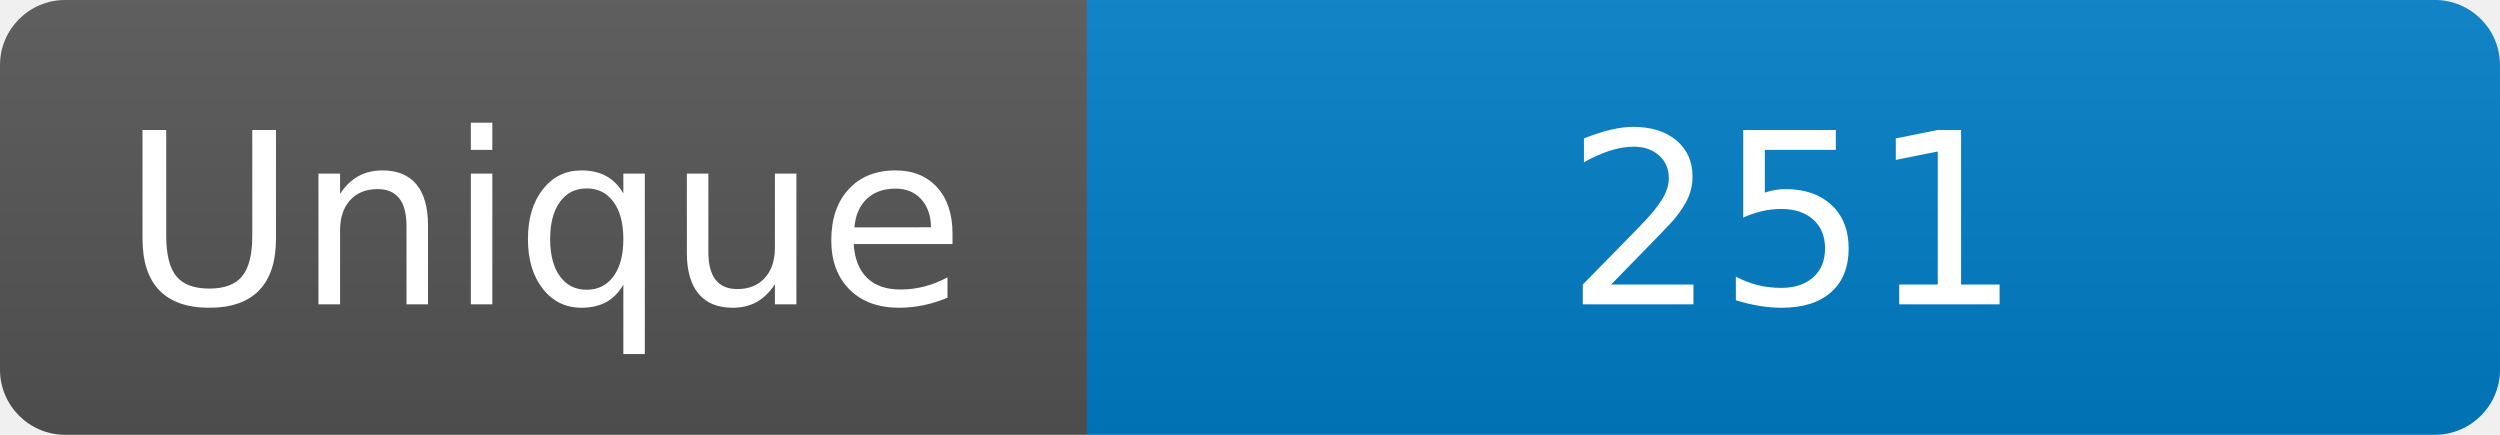
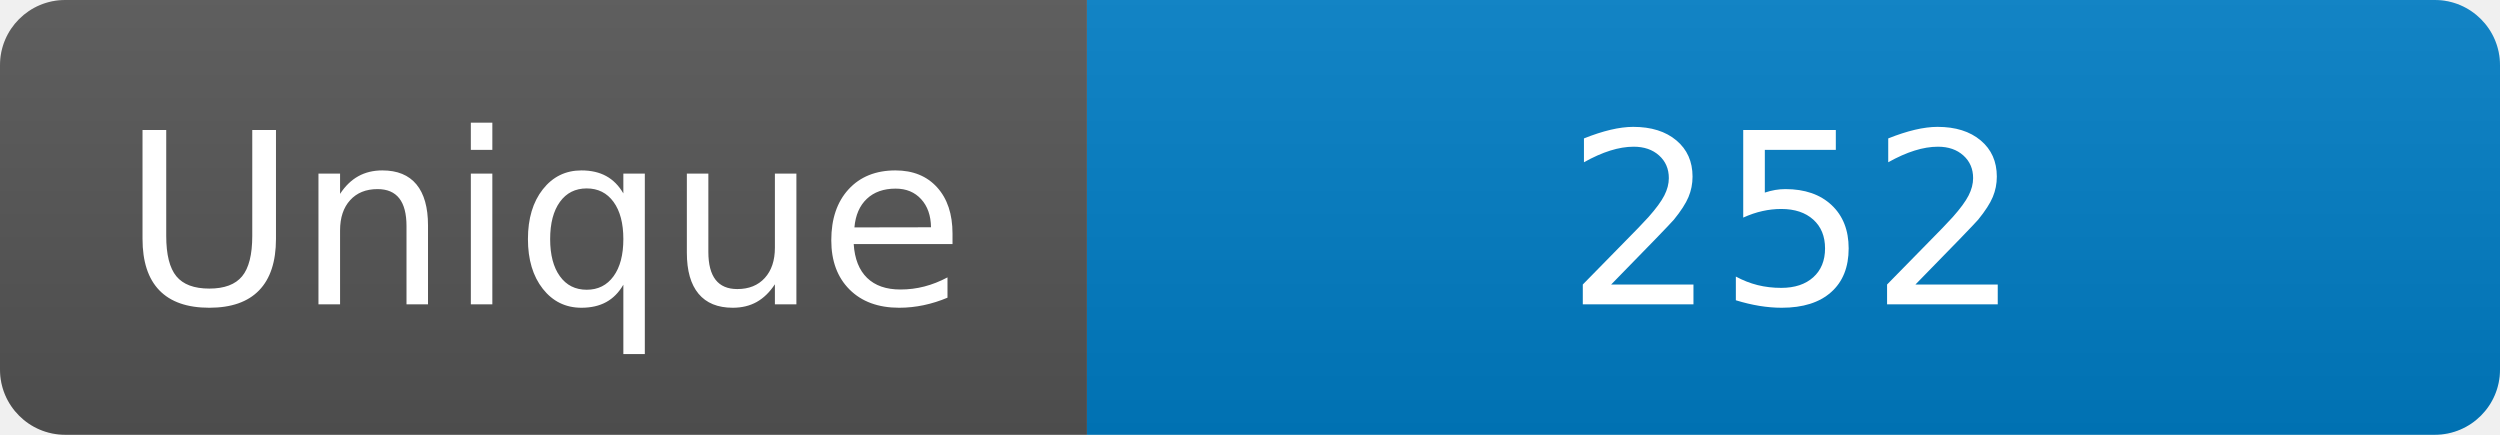
<svg xmlns="http://www.w3.org/2000/svg" width="115" height="20" role="img" aria-label="Maintained?: yes">
  <linearGradient id="s" x2="0" y2="100%">
    <stop offset="0" stop-color="#bbb" stop-opacity=".1" />
    <stop offset="1" stop-opacity=".1" />
  </linearGradient>
  <clipPath id="r">
    <rect width="115" height="20" rx="3" fill="#fff" />
  </clipPath>
  <g clip-path="url(#r)">
    <rect width="50" height="20" fill="#555" />
    <rect x="50" width="160" height="20" fill="#007ec6" />
    <rect width="115" height="20" fill="url(#s)" />
  </g>
  <g fill="#fff" text-anchor="middle" font-family="Verdana,Geneva,DejaVu Sans,sans-serif" font-size="110">
    <text x="250" y="140" transform="scale(.1)" fill="#fff">Unique</text>
-     <text x="825" y="140" transform="scale(.1)" fill="#fff">251</text>
+     <text x="825" y="140" transform="scale(.1)" fill="#fff">252</text>
  </g>
</svg>
